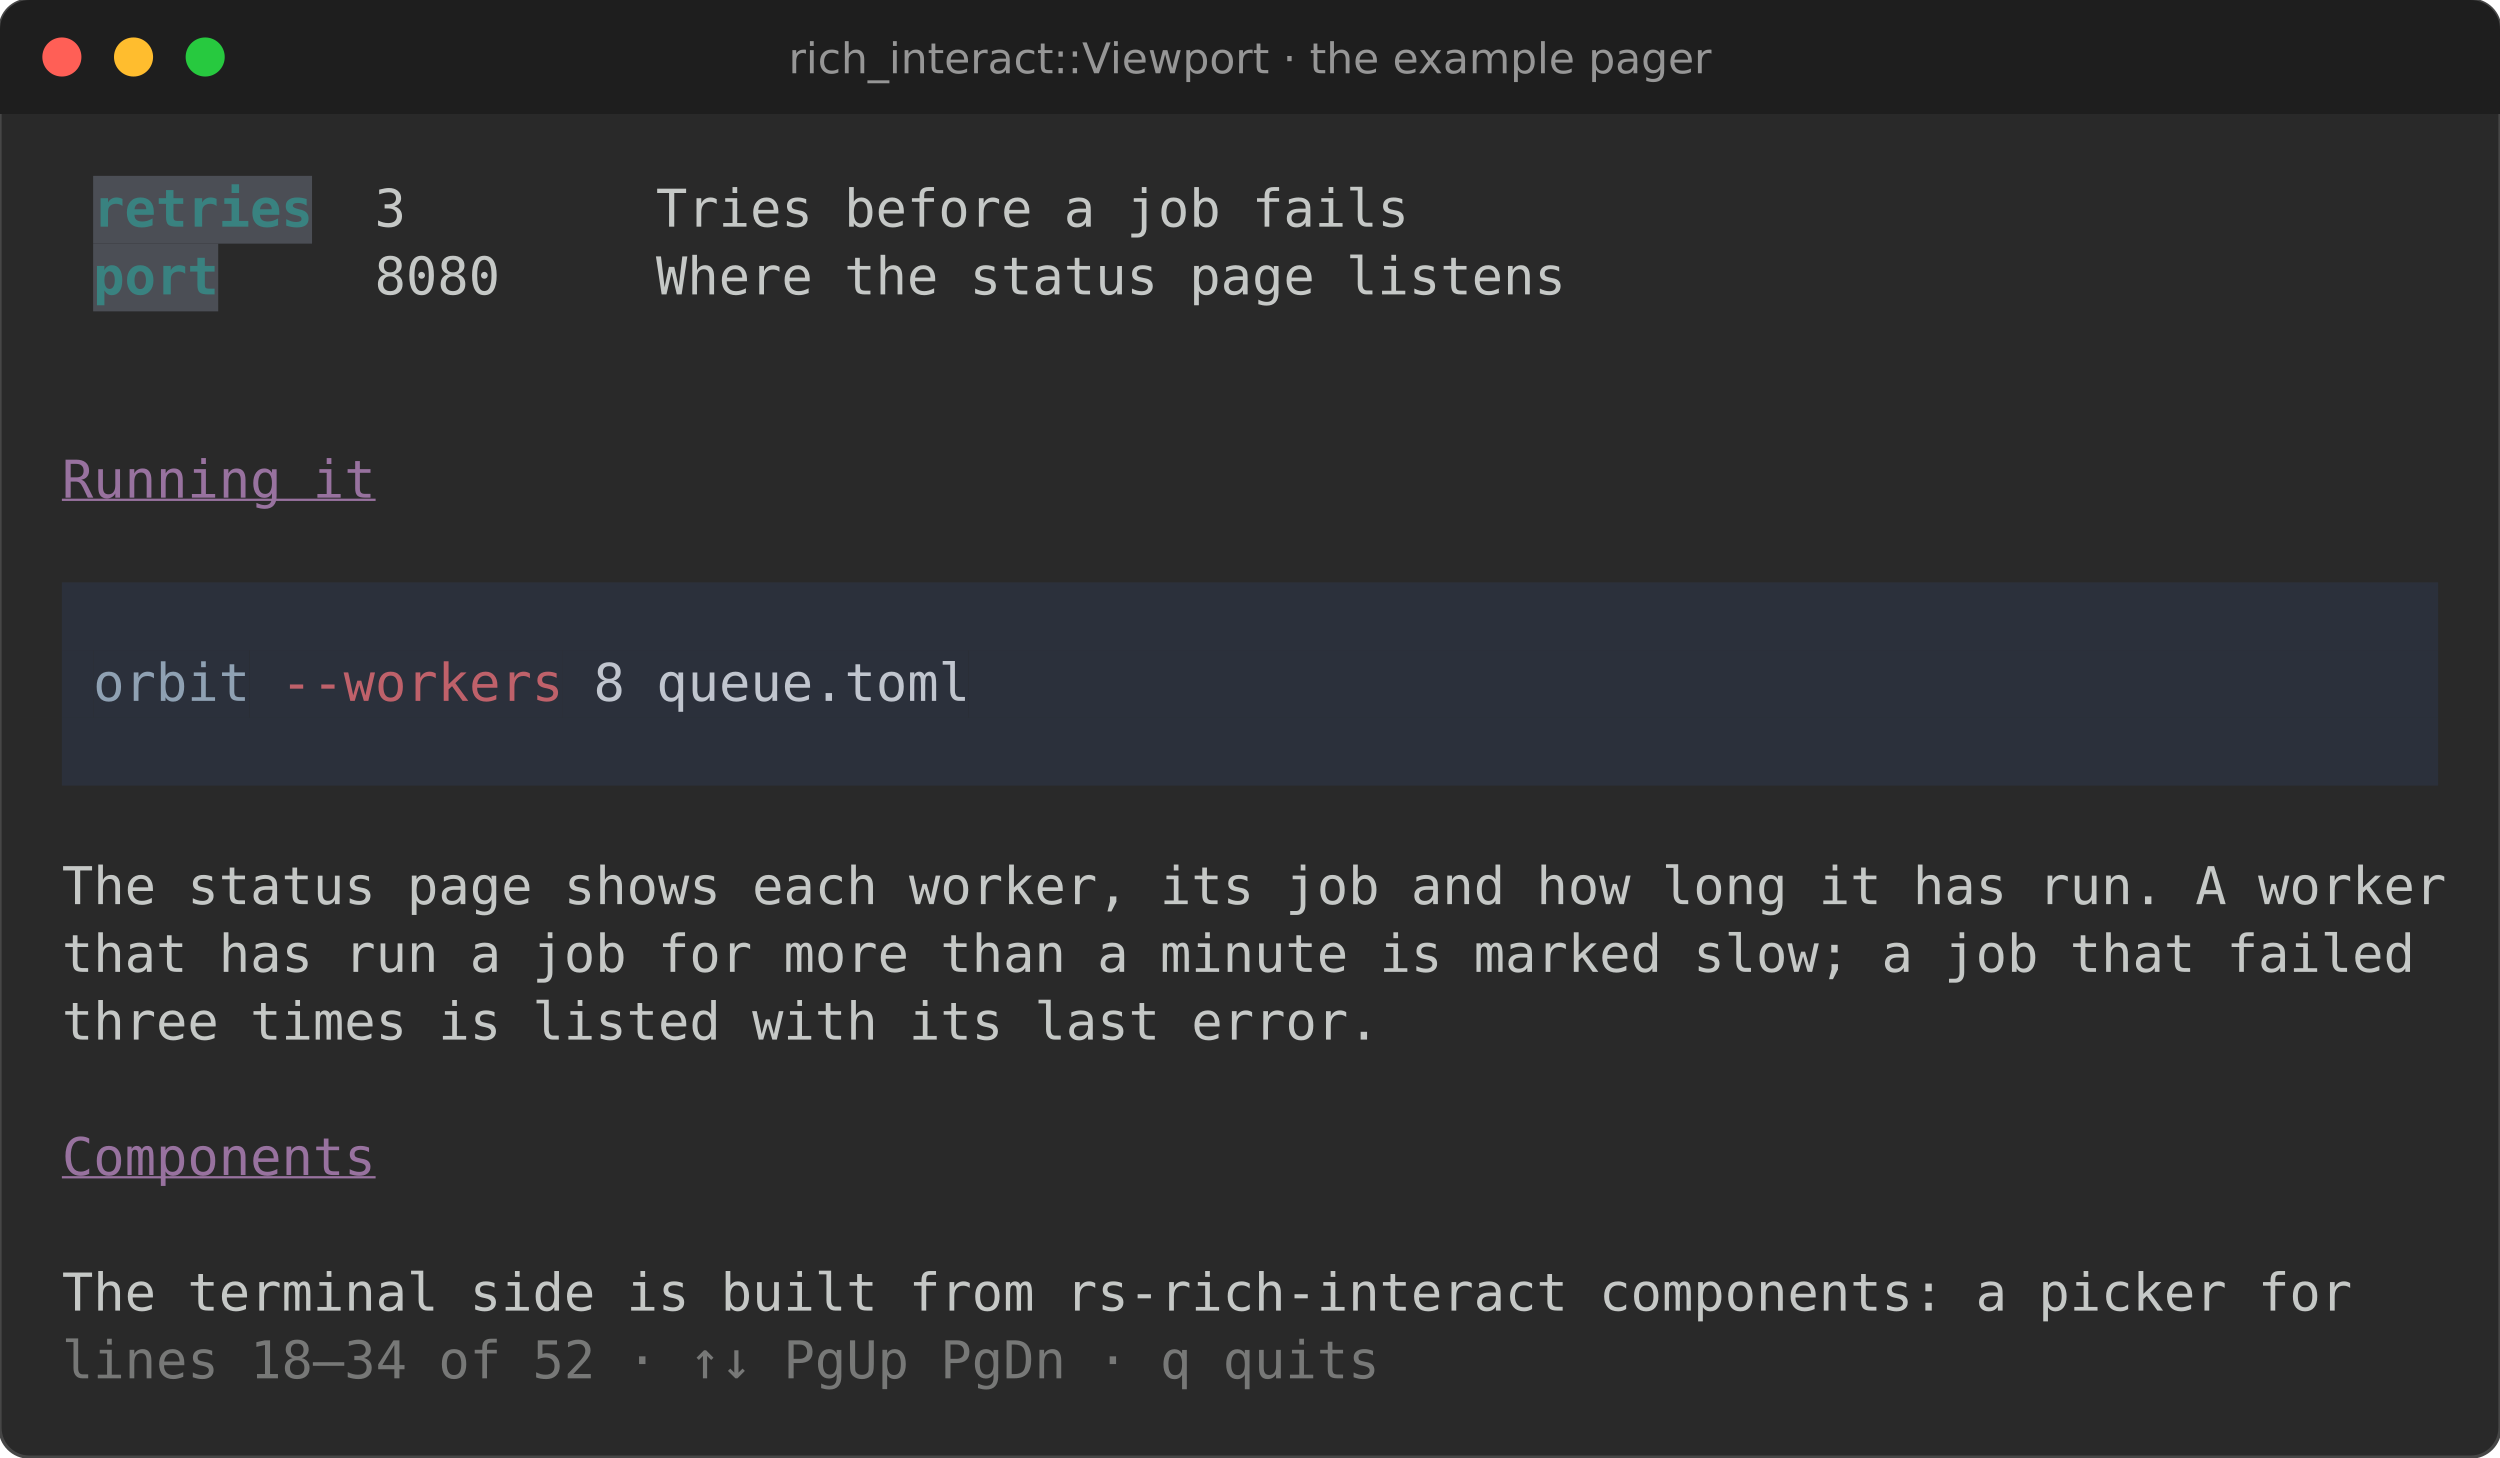
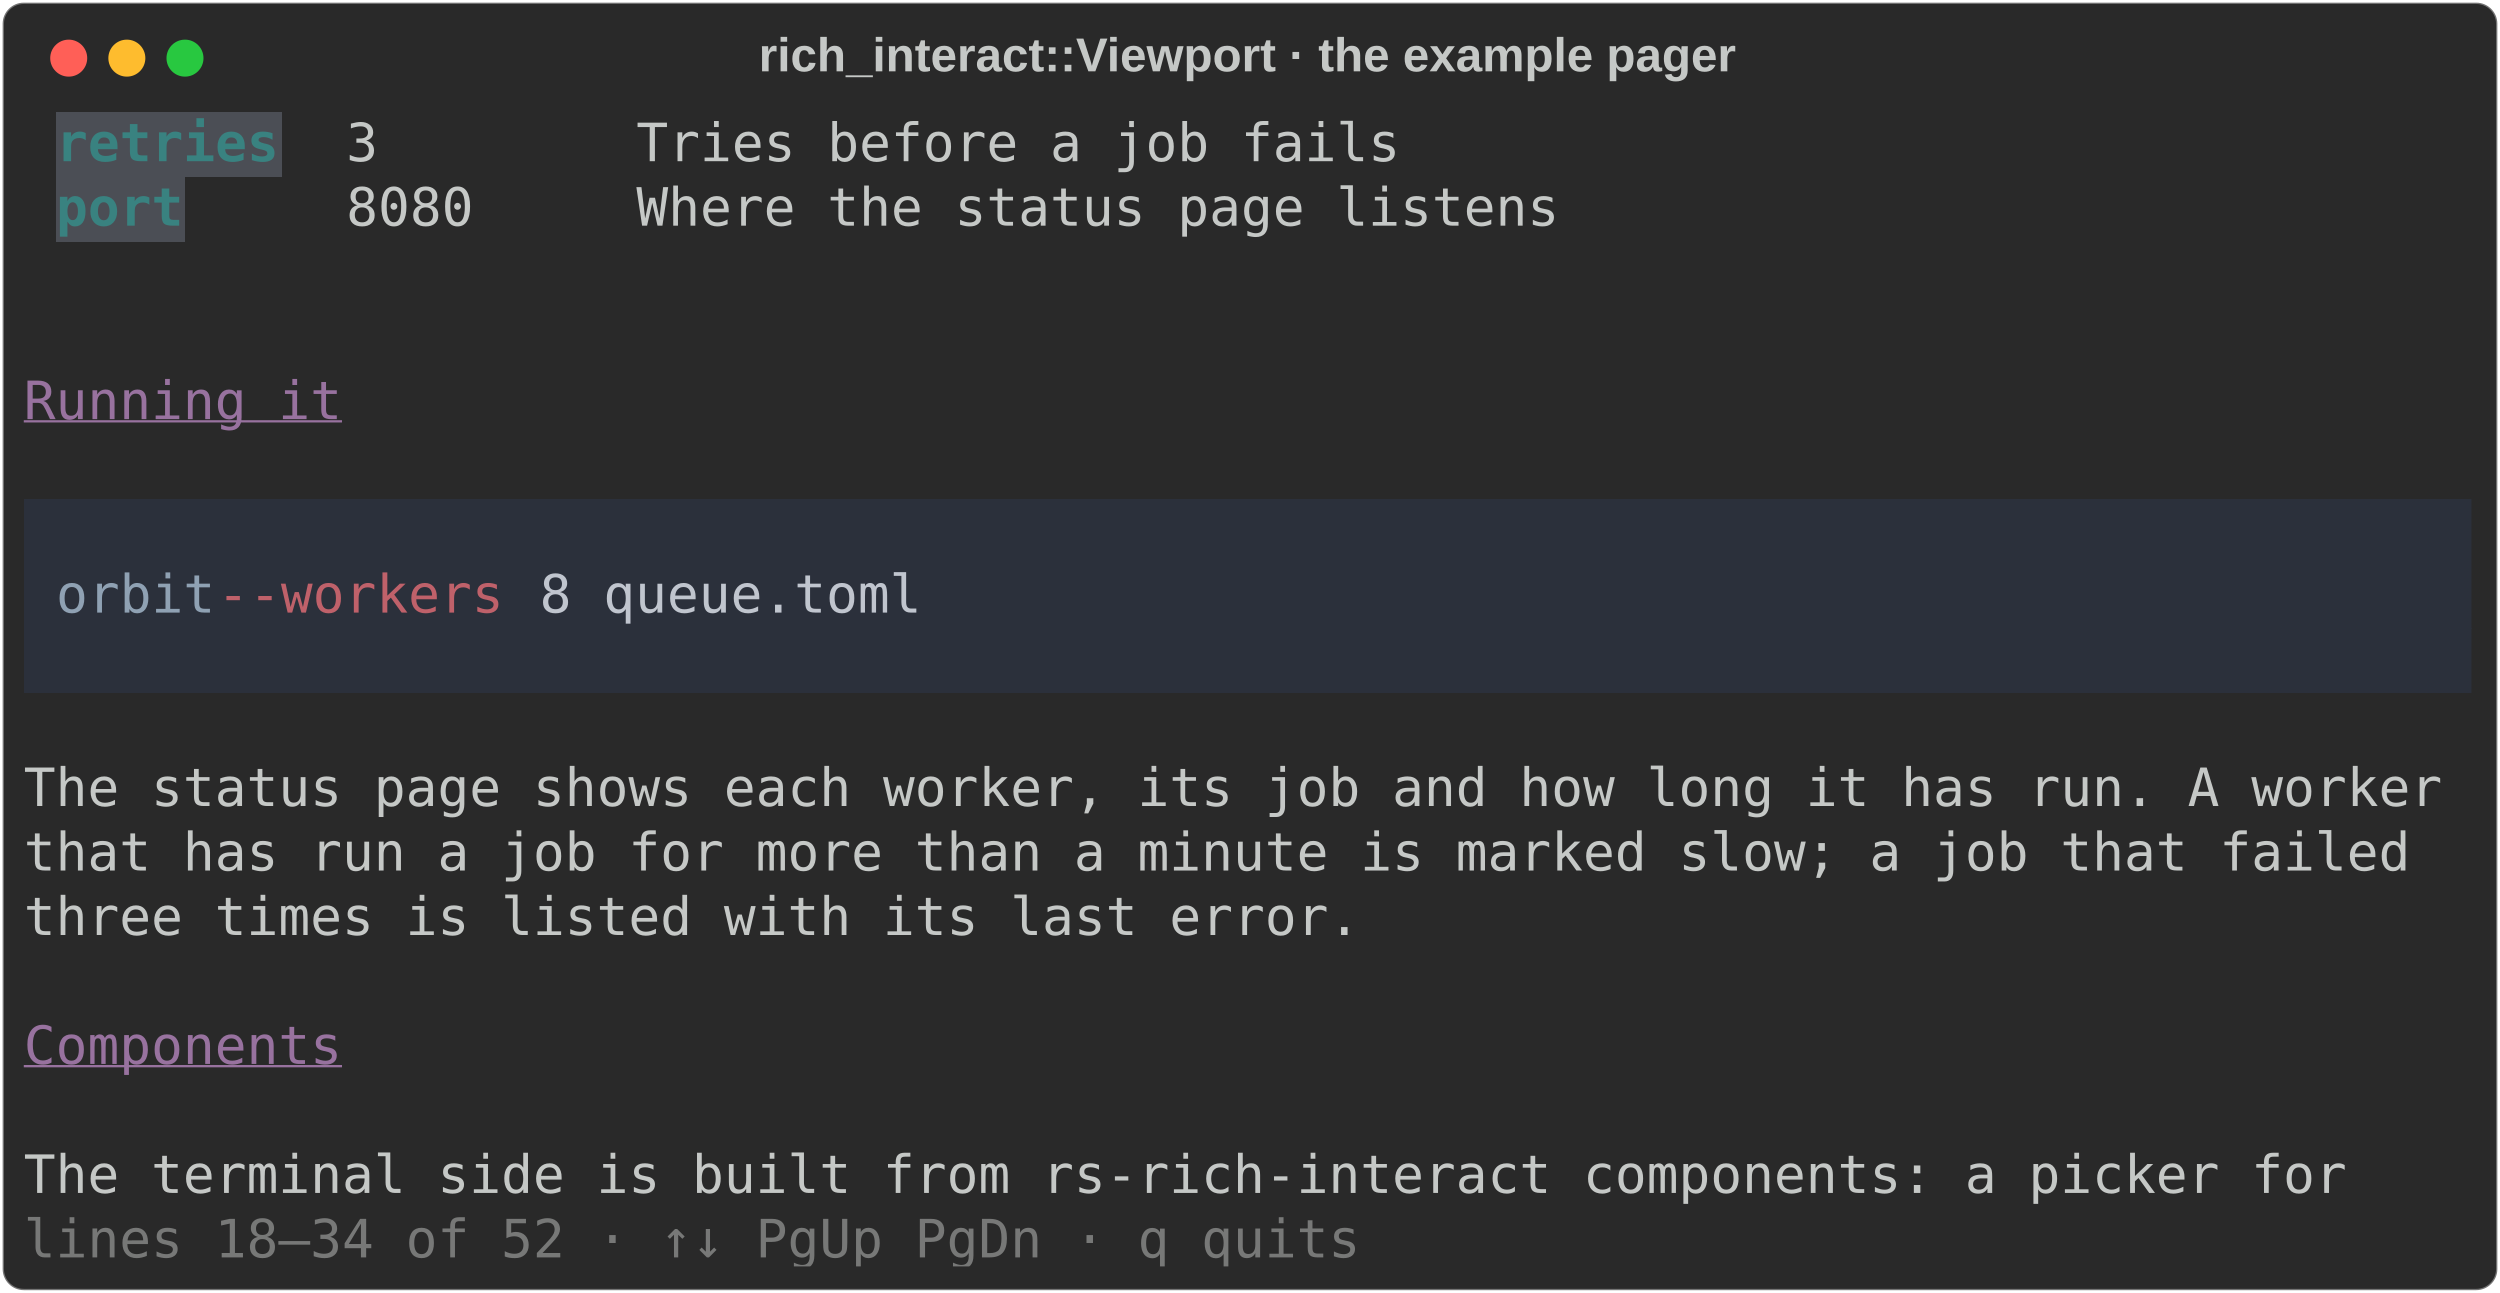
- <svg xmlns="http://www.w3.org/2000/svg" viewBox="0 0 767.6 447.4" font-family="Fira Code, DejaVu Sans Mono, Menlo, monospace" font-size="16">
-   <rect width="100%" height="100%" rx="9" fill="#292929" stroke="#464646" />
-   <path d="M0 9a9 9 0 0 1 9-9h749.6a9 9 0 0 1 9 9v26h-767.6z" fill="#1e1e1e" />
-   <circle cx="19" cy="17.5" r="6" fill="#ff5f56" />
-   <circle cx="41" cy="17.5" r="6" fill="#ffbd2e" />
-   <circle cx="63" cy="17.5" r="6" fill="#27c93f" />
-   <text x="383.8" y="22.5" fill="#969696" font-family="DejaVu Sans, sans-serif" font-size="13" text-anchor="middle">rich_interact::Viewport · the example pager</text>
-   <rect x="28.6" y="54.0" width="67.2" height="20.8" fill="#4b4e55" />
-   <text x="28.6" y="69.6" fill="#398280" font-weight="bold" textLength="67.2" lengthAdjust="spacingAndGlyphs" xml:space="preserve">retries</text>
-   <text x="115.0" y="69.6" fill="#c5c8c6" textLength="76.8" lengthAdjust="spacingAndGlyphs" xml:space="preserve">3       </text>
-   <text x="201.4" y="69.6" fill="#c5c8c6" textLength="278.4" lengthAdjust="spacingAndGlyphs" xml:space="preserve">Tries before a job fails     </text>
-   <rect x="28.6" y="74.8" width="38.4" height="20.8" fill="#4b4e55" />
-   <text x="28.6" y="90.4" fill="#398280" font-weight="bold" textLength="38.4" lengthAdjust="spacingAndGlyphs" xml:space="preserve">port</text>
-   <text x="115.0" y="90.4" fill="#c5c8c6" textLength="76.8" lengthAdjust="spacingAndGlyphs" xml:space="preserve">8080    </text>
-   <text x="201.4" y="90.4" fill="#c5c8c6" textLength="278.4" lengthAdjust="spacingAndGlyphs" xml:space="preserve">Where the status page listens</text>
-   <text x="19.0" y="152.8" fill="#98729f" text-decoration="underline" textLength="96.0" lengthAdjust="spacingAndGlyphs" xml:space="preserve">Running it</text>
-   <rect x="19.0" y="178.8" width="729.6" height="20.8" fill="#2b303b" />
-   <rect x="19.0" y="199.6" width="9.6" height="20.8" fill="#2b303b" />
-   <rect x="28.6" y="199.6" width="48.0" height="20.8" fill="#2b303b" />
-   <text x="28.6" y="215.2" fill="#8fa1b3" textLength="48.0" lengthAdjust="spacingAndGlyphs" xml:space="preserve">orbit</text>
-   <rect x="76.6" y="199.6" width="96.0" height="20.8" fill="#2b303b" />
-   <text x="76.6" y="215.2" fill="#bf616a" textLength="96.0" lengthAdjust="spacingAndGlyphs" xml:space="preserve"> --workers</text>
-   <rect x="172.6" y="199.6" width="124.8" height="20.8" fill="#2b303b" />
-   <text x="172.6" y="215.2" fill="#c0c5ce" textLength="124.8" lengthAdjust="spacingAndGlyphs" xml:space="preserve"> 8 queue.toml</text>
-   <rect x="297.4" y="199.6" width="451.2" height="20.8" fill="#2b303b" />
-   <rect x="19.0" y="220.4" width="729.6" height="20.8" fill="#2b303b" />
-   <text x="19.0" y="277.6" fill="#c5c8c6" textLength="729.6" lengthAdjust="spacingAndGlyphs" xml:space="preserve">The status page shows each worker, its job and how long it has run. A worker</text>
-   <text x="19.0" y="298.4" fill="#c5c8c6" textLength="729.6" lengthAdjust="spacingAndGlyphs" xml:space="preserve">that has run a job for more than a minute is marked slow; a job that failed </text>
-   <text x="19.0" y="319.2" fill="#c5c8c6" textLength="729.6" lengthAdjust="spacingAndGlyphs" xml:space="preserve">three times is listed with its last error.                                  </text>
-   <text x="19.0" y="360.8" fill="#98729f" text-decoration="underline" textLength="96.0" lengthAdjust="spacingAndGlyphs" xml:space="preserve">Components</text>
-   <text x="19.0" y="402.4" fill="#c5c8c6" textLength="729.6" lengthAdjust="spacingAndGlyphs" xml:space="preserve">The terminal side is built from rs-rich-interact components: a picker for   </text>
-   <text x="19.0" y="423.2" fill="#777877" textLength="403.2" lengthAdjust="spacingAndGlyphs" xml:space="preserve">lines 18–34 of 52 · ↑↓ PgUp PgDn · q quits</text>
+ <svg xmlns="http://www.w3.org/2000/svg" class="rich-terminal" viewBox="0 0 946 489.2">
+   <style>
+ 
+     @font-face {
+         font-family: "Fira Code";
+         src: local("FiraCode-Regular"),
+                 url("https://cdnjs.cloudflare.com/ajax/libs/firacode/6.2.0/woff2/FiraCode-Regular.woff2") format("woff2"),
+                 url("https://cdnjs.cloudflare.com/ajax/libs/firacode/6.2.0/woff/FiraCode-Regular.woff") format("woff");
+         font-style: normal;
+         font-weight: 400;
+     }
+     @font-face {
+         font-family: "Fira Code";
+         src: local("FiraCode-Bold"),
+                 url("https://cdnjs.cloudflare.com/ajax/libs/firacode/6.2.0/woff2/FiraCode-Bold.woff2") format("woff2"),
+                 url("https://cdnjs.cloudflare.com/ajax/libs/firacode/6.2.0/woff/FiraCode-Bold.woff") format("woff");
+         font-style: bold;
+         font-weight: 700;
+     }
+ 
+     .rich-record-matrix {
+         font-family: Fira Code, monospace;
+         font-size: 20px;
+         line-height: 24.4px;
+         font-variant-east-asian: full-width;
+     }
+ 
+     .rich-record-title {
+         font-size: 18px;
+         font-weight: bold;
+         font-family: arial;
+     }
+ 
+     .rich-record-r1 { fill: #68a0b3 }
+ .rich-record-r2 { fill: #398280;font-weight: bold }
+ .rich-record-r3 { fill: #c5c8c6 }
+ .rich-record-r4 { fill: #98729f;text-decoration: underline; }
+ .rich-record-r5 { fill: #8fa1b3 }
+ .rich-record-r6 { fill: #bf616a }
+ .rich-record-r7 { fill: #c0c5ce }
+ .rich-record-r8 { fill: #777877 }
+     </style>
+   <defs>
+     <clipPath id="rich-record-clip-terminal">
+       <rect x="0" y="0" width="926.2" height="438.2" />
+     </clipPath>
+     <clipPath id="rich-record-line-0">
+       <rect x="0" y="1.5" width="927.2" height="24.65" />
+     </clipPath>
+     <clipPath id="rich-record-line-1">
+       <rect x="0" y="25.9" width="927.2" height="24.65" />
+     </clipPath>
+     <clipPath id="rich-record-line-2">
+       <rect x="0" y="50.3" width="927.2" height="24.65" />
+     </clipPath>
+     <clipPath id="rich-record-line-3">
+       <rect x="0" y="74.7" width="927.2" height="24.65" />
+     </clipPath>
+     <clipPath id="rich-record-line-4">
+       <rect x="0" y="99.1" width="927.2" height="24.65" />
+     </clipPath>
+     <clipPath id="rich-record-line-5">
+       <rect x="0" y="123.5" width="927.2" height="24.65" />
+     </clipPath>
+     <clipPath id="rich-record-line-6">
+       <rect x="0" y="147.9" width="927.2" height="24.65" />
+     </clipPath>
+     <clipPath id="rich-record-line-7">
+       <rect x="0" y="172.3" width="927.2" height="24.65" />
+     </clipPath>
+     <clipPath id="rich-record-line-8">
+       <rect x="0" y="196.7" width="927.2" height="24.65" />
+     </clipPath>
+     <clipPath id="rich-record-line-9">
+       <rect x="0" y="221.1" width="927.2" height="24.65" />
+     </clipPath>
+     <clipPath id="rich-record-line-10">
+       <rect x="0" y="245.5" width="927.2" height="24.65" />
+     </clipPath>
+     <clipPath id="rich-record-line-11">
+       <rect x="0" y="269.9" width="927.2" height="24.65" />
+     </clipPath>
+     <clipPath id="rich-record-line-12">
+       <rect x="0" y="294.3" width="927.2" height="24.65" />
+     </clipPath>
+     <clipPath id="rich-record-line-13">
+       <rect x="0" y="318.7" width="927.2" height="24.65" />
+     </clipPath>
+     <clipPath id="rich-record-line-14">
+       <rect x="0" y="343.1" width="927.2" height="24.65" />
+     </clipPath>
+     <clipPath id="rich-record-line-15">
+       <rect x="0" y="367.5" width="927.2" height="24.65" />
+     </clipPath>
+     <clipPath id="rich-record-line-16">
+       <rect x="0" y="391.9" width="927.2" height="24.65" />
+     </clipPath>
+   </defs>
+   <rect fill="#292929" stroke="rgba(255,255,255,0.35)" stroke-width="1" x="1" y="1" width="944" height="487.2" rx="8" />
+   <text class="rich-record-title" fill="#c5c8c6" text-anchor="middle" x="472" y="27">rich_interact::Viewport · the example pager</text>
+   <g transform="translate(26,22)">
+     <circle cx="0" cy="0" r="7" fill="#ff5f57" />
+     <circle cx="22" cy="0" r="7" fill="#febc2e" />
+     <circle cx="44" cy="0" r="7" fill="#28c840" />
+   </g>
+   <g transform="translate(9, 41)" clip-path="url(#rich-record-clip-terminal)">
+     <rect fill="#4b4e55" x="12.2" y="1.5" width="85.4" height="24.65" shape-rendering="crispEdges" />
+     <rect fill="#4b4e55" x="12.2" y="25.9" width="48.8" height="24.65" shape-rendering="crispEdges" />
+     <rect fill="#2b303b" x="0" y="147.9" width="927.2" height="24.65" shape-rendering="crispEdges" />
+     <rect fill="#2b303b" x="0" y="172.3" width="12.2" height="24.65" shape-rendering="crispEdges" />
+     <rect fill="#2b303b" x="12.2" y="172.3" width="61" height="24.65" shape-rendering="crispEdges" />
+     <rect fill="#2b303b" x="73.2" y="172.3" width="122" height="24.65" shape-rendering="crispEdges" />
+     <rect fill="#2b303b" x="195.2" y="172.3" width="158.6" height="24.65" shape-rendering="crispEdges" />
+     <rect fill="#2b303b" x="353.8" y="172.3" width="573.4" height="24.65" shape-rendering="crispEdges" />
+     <rect fill="#2b303b" x="0" y="196.7" width="927.2" height="24.65" shape-rendering="crispEdges" />
+     <g class="rich-record-matrix">
+       <text class="rich-record-r2" x="12.2" y="20" textLength="85.4" clip-path="url(#rich-record-line-0)">retries</text>
+       <text class="rich-record-r3" x="122" y="20" textLength="97.6" clip-path="url(#rich-record-line-0)">3       </text>
+       <text class="rich-record-r3" x="231.8" y="20" textLength="353.8" clip-path="url(#rich-record-line-0)">Tries before a job fails     </text>
+       <text class="rich-record-r3" x="927.2" y="20" textLength="12.2" clip-path="url(#rich-record-line-0)">
+ </text>
+       <text class="rich-record-r2" x="12.2" y="44.4" textLength="48.8" clip-path="url(#rich-record-line-1)">port</text>
+       <text class="rich-record-r3" x="122" y="44.4" textLength="97.6" clip-path="url(#rich-record-line-1)">8080    </text>
+       <text class="rich-record-r3" x="231.8" y="44.4" textLength="353.8" clip-path="url(#rich-record-line-1)">Where the status page listens</text>
+       <text class="rich-record-r3" x="927.2" y="44.4" textLength="12.2" clip-path="url(#rich-record-line-1)">
+ </text>
+       <text class="rich-record-r3" x="927.2" y="68.8" textLength="12.2" clip-path="url(#rich-record-line-2)">
+ </text>
+       <text class="rich-record-r3" x="927.2" y="93.2" textLength="12.2" clip-path="url(#rich-record-line-3)">
+ </text>
+       <text class="rich-record-r4" x="0" y="117.6" textLength="122" clip-path="url(#rich-record-line-4)">Running it</text>
+       <text class="rich-record-r3" x="927.2" y="117.6" textLength="12.2" clip-path="url(#rich-record-line-4)">
+ </text>
+       <text class="rich-record-r3" x="927.2" y="142" textLength="12.2" clip-path="url(#rich-record-line-5)">
+ </text>
+       <text class="rich-record-r3" x="927.2" y="166.4" textLength="12.2" clip-path="url(#rich-record-line-6)">
+ </text>
+       <text class="rich-record-r5" x="12.2" y="190.8" textLength="61" clip-path="url(#rich-record-line-7)">orbit</text>
+       <text class="rich-record-r6" x="73.2" y="190.8" textLength="122" clip-path="url(#rich-record-line-7)"> --workers</text>
+       <text class="rich-record-r7" x="195.2" y="190.8" textLength="158.6" clip-path="url(#rich-record-line-7)"> 8 queue.toml</text>
+       <text class="rich-record-r3" x="927.2" y="190.8" textLength="12.2" clip-path="url(#rich-record-line-7)">
+ </text>
+       <text class="rich-record-r3" x="927.2" y="215.2" textLength="12.2" clip-path="url(#rich-record-line-8)">
+ </text>
+       <text class="rich-record-r3" x="927.2" y="239.6" textLength="12.2" clip-path="url(#rich-record-line-9)">
+ </text>
+       <text class="rich-record-r3" x="0" y="264" textLength="927.2" clip-path="url(#rich-record-line-10)">The status page shows each worker, its job and how long it has run. A worker</text>
+       <text class="rich-record-r3" x="927.2" y="264" textLength="12.2" clip-path="url(#rich-record-line-10)">
+ </text>
+       <text class="rich-record-r3" x="0" y="288.4" textLength="927.2" clip-path="url(#rich-record-line-11)">that has run a job for more than a minute is marked slow; a job that failed </text>
+       <text class="rich-record-r3" x="927.2" y="288.4" textLength="12.2" clip-path="url(#rich-record-line-11)">
+ </text>
+       <text class="rich-record-r3" x="0" y="312.8" textLength="927.2" clip-path="url(#rich-record-line-12)">three times is listed with its last error.                                  </text>
+       <text class="rich-record-r3" x="927.2" y="312.8" textLength="12.2" clip-path="url(#rich-record-line-12)">
+ </text>
+       <text class="rich-record-r3" x="927.2" y="337.2" textLength="12.2" clip-path="url(#rich-record-line-13)">
+ </text>
+       <text class="rich-record-r4" x="0" y="361.6" textLength="122" clip-path="url(#rich-record-line-14)">Components</text>
+       <text class="rich-record-r3" x="927.2" y="361.6" textLength="12.2" clip-path="url(#rich-record-line-14)">
+ </text>
+       <text class="rich-record-r3" x="927.2" y="386" textLength="12.2" clip-path="url(#rich-record-line-15)">
+ </text>
+       <text class="rich-record-r3" x="0" y="410.4" textLength="927.2" clip-path="url(#rich-record-line-16)">The terminal side is built from rs-rich-interact components: a picker for   </text>
+       <text class="rich-record-r3" x="927.2" y="410.4" textLength="12.2" clip-path="url(#rich-record-line-16)">
+ </text>
+       <text class="rich-record-r8" x="0" y="434.8" textLength="512.4" clip-path="url(#rich-record-line-17)">lines 18–34 of 52 · ↑↓ PgUp PgDn · q quits</text>
+     </g>
+   </g>
</svg>
